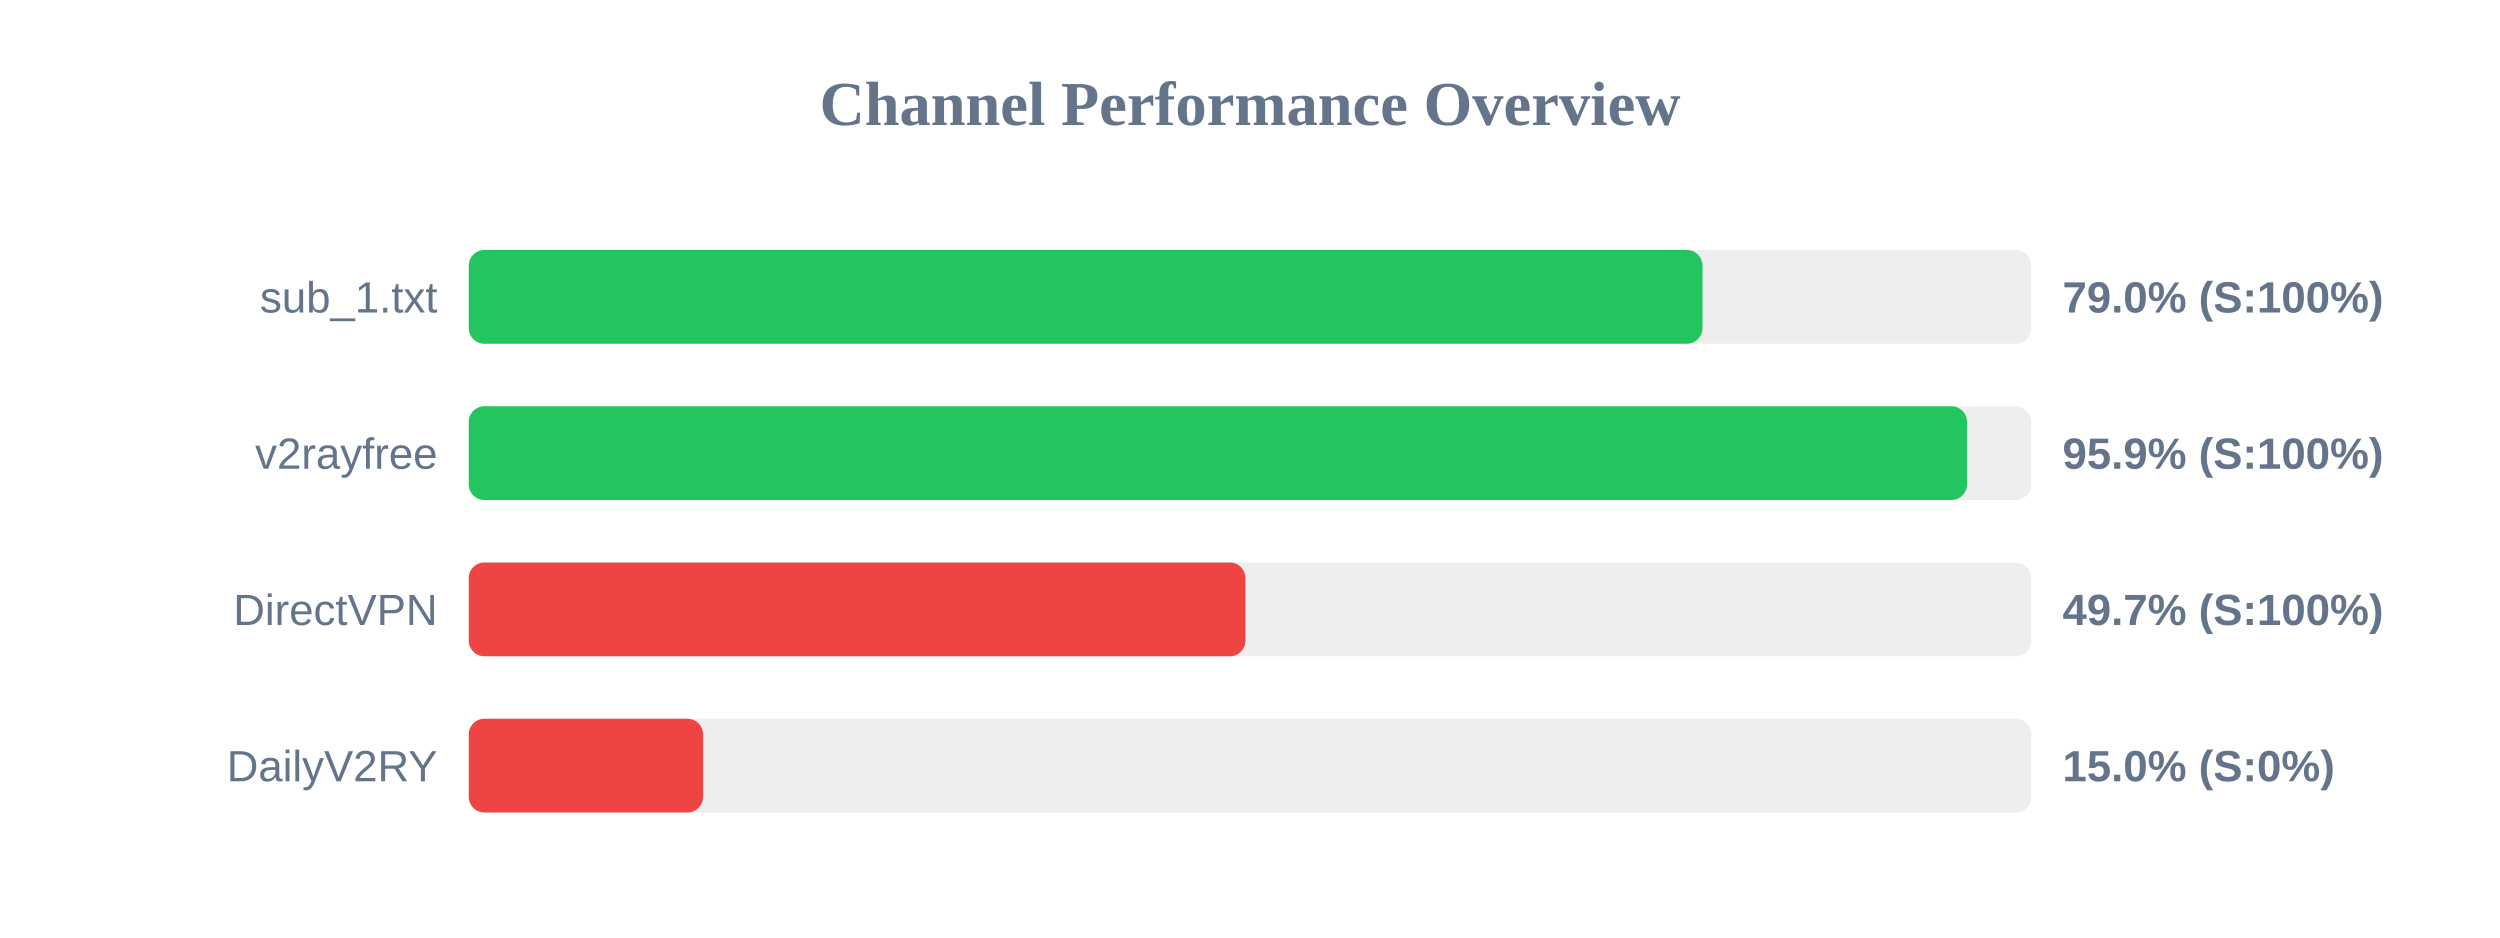
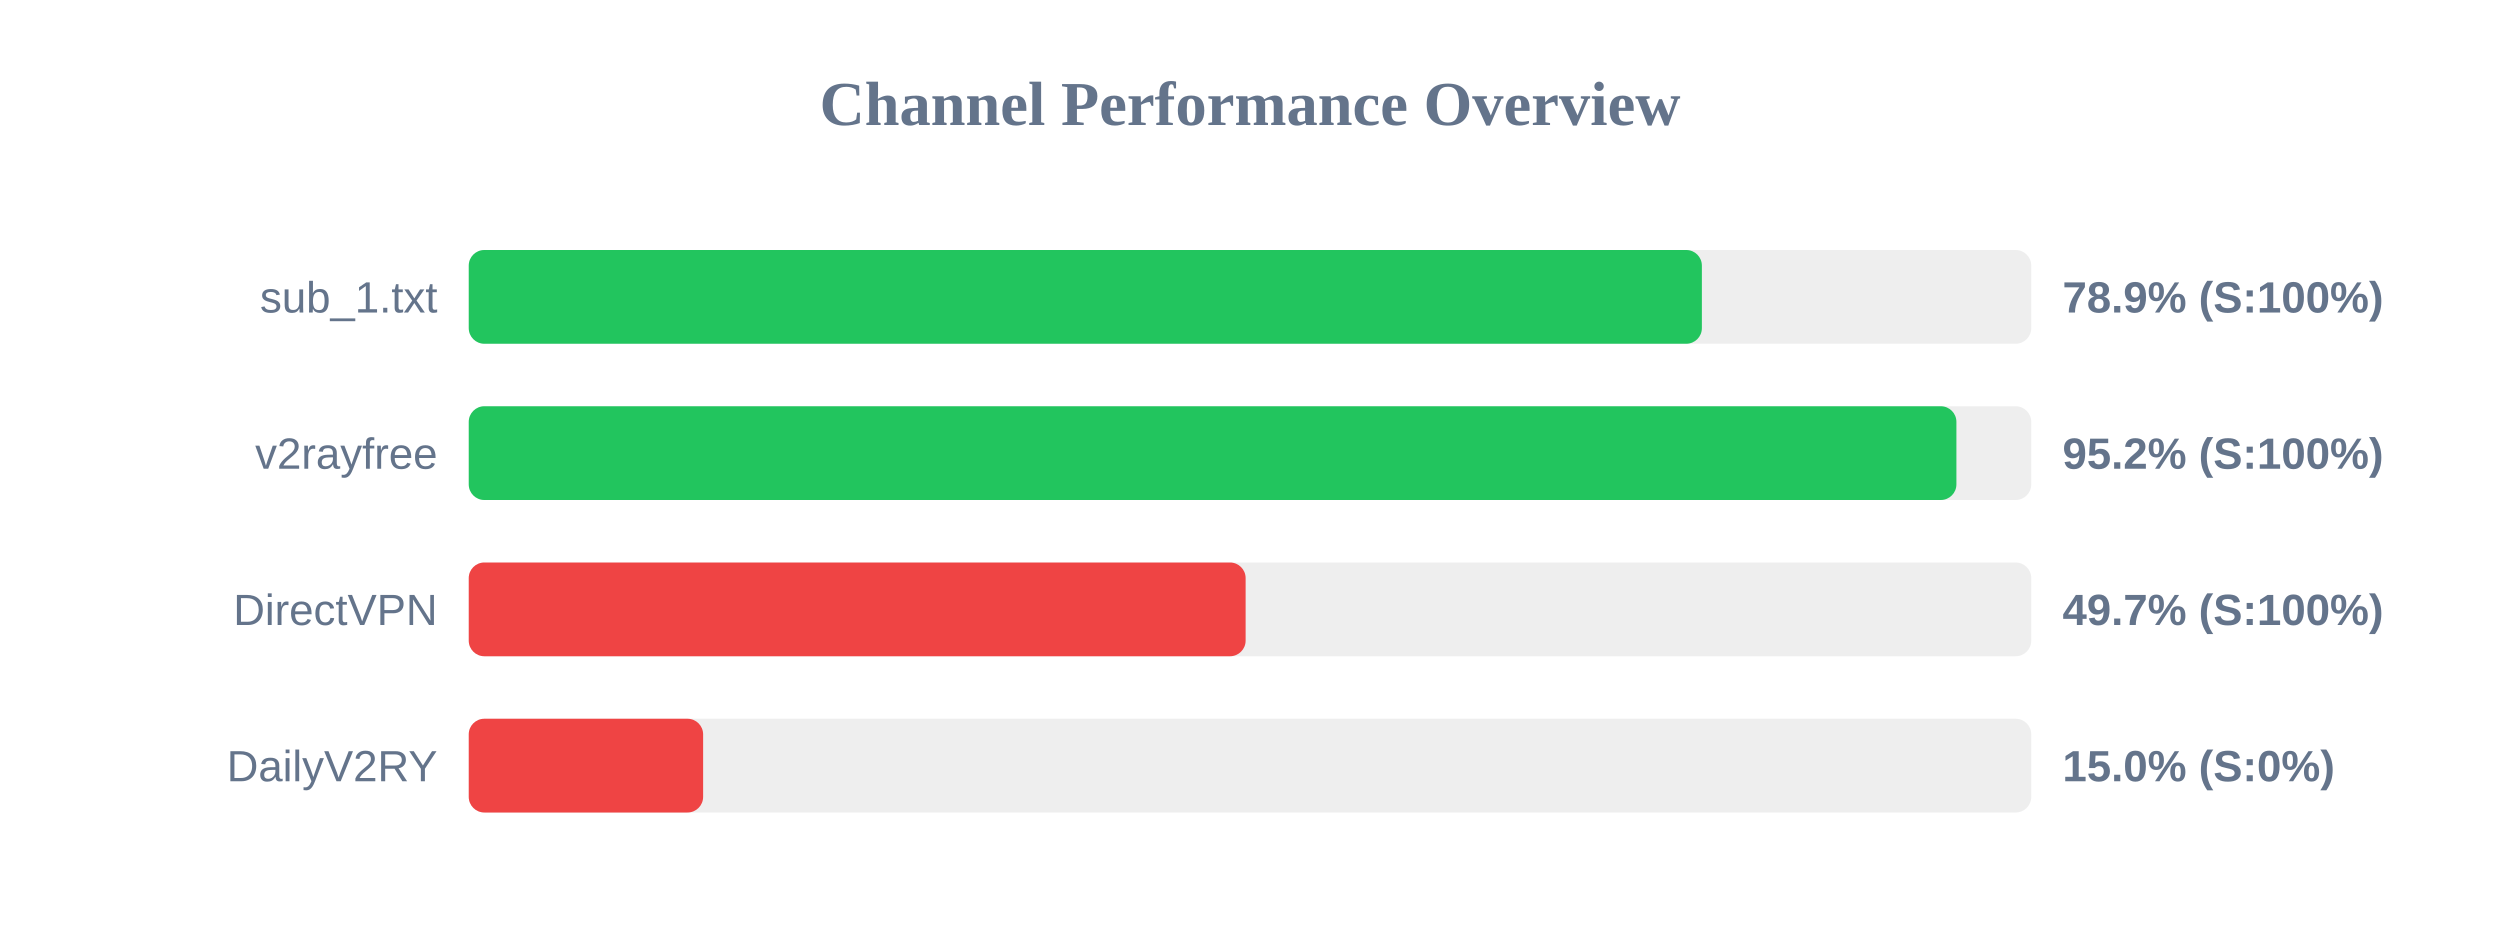
<svg xmlns="http://www.w3.org/2000/svg" width="800" height="300" version="1.1">
  <style>
        .row { font: 14px Arial; fill: #64748b; }
        .score { font: bold 14px Arial; fill: #64748b; }
    </style>
  <text x="400" y="40" text-anchor="middle" font-size="20px" font-weight="bold" fill="#64748b">Channel Performance Overview</text>
  <rect x="150" y="80" width="500" height="30" fill="#eee" rx="5" />
-   <rect x="150" y="80" width="394.8" height="30" fill="#22c55e" rx="5" />
+   <rect x="150" y="80" width="394.6" height="30" fill="#22c55e" rx="5" />
  <text x="140" y="100" text-anchor="end" class="row">sub_1.txt</text>
-   <text x="660" y="100" text-anchor="start" class="score">79.0% (S:100%)</text>
+   <text x="660" y="100" text-anchor="start" class="score">78.9% (S:100%)</text>
  <rect x="150" y="130" width="500" height="30" fill="#eee" rx="5" />
-   <rect x="150" y="130" width="479.45" height="30" fill="#22c55e" rx="5" />
+   <rect x="150" y="130" width="476.05" height="30" fill="#22c55e" rx="5" />
  <text x="140" y="150" text-anchor="end" class="row">v2rayfree</text>
-   <text x="660" y="150" text-anchor="start" class="score">95.9% (S:100%)</text>
+   <text x="660" y="150" text-anchor="start" class="score">95.2% (S:100%)</text>
  <rect x="150" y="180" width="500" height="30" fill="#eee" rx="5" />
-   <rect x="150" y="180" width="248.55" height="30" fill="#ef4444" rx="5" />
+   <rect x="150" y="180" width="248.6" height="30" fill="#ef4444" rx="5" />
  <text x="140" y="200" text-anchor="end" class="row">DirectVPN</text>
  <text x="660" y="200" text-anchor="start" class="score">49.7% (S:100%)</text>
  <rect x="150" y="230" width="500" height="30" fill="#eee" rx="5" />
  <rect x="150" y="230" width="75.0" height="30" fill="#ef4444" rx="5" />
  <text x="140" y="250" text-anchor="end" class="row">DailyV2RY</text>
  <text x="660" y="250" text-anchor="start" class="score">15.0% (S:0%)</text>
</svg>
